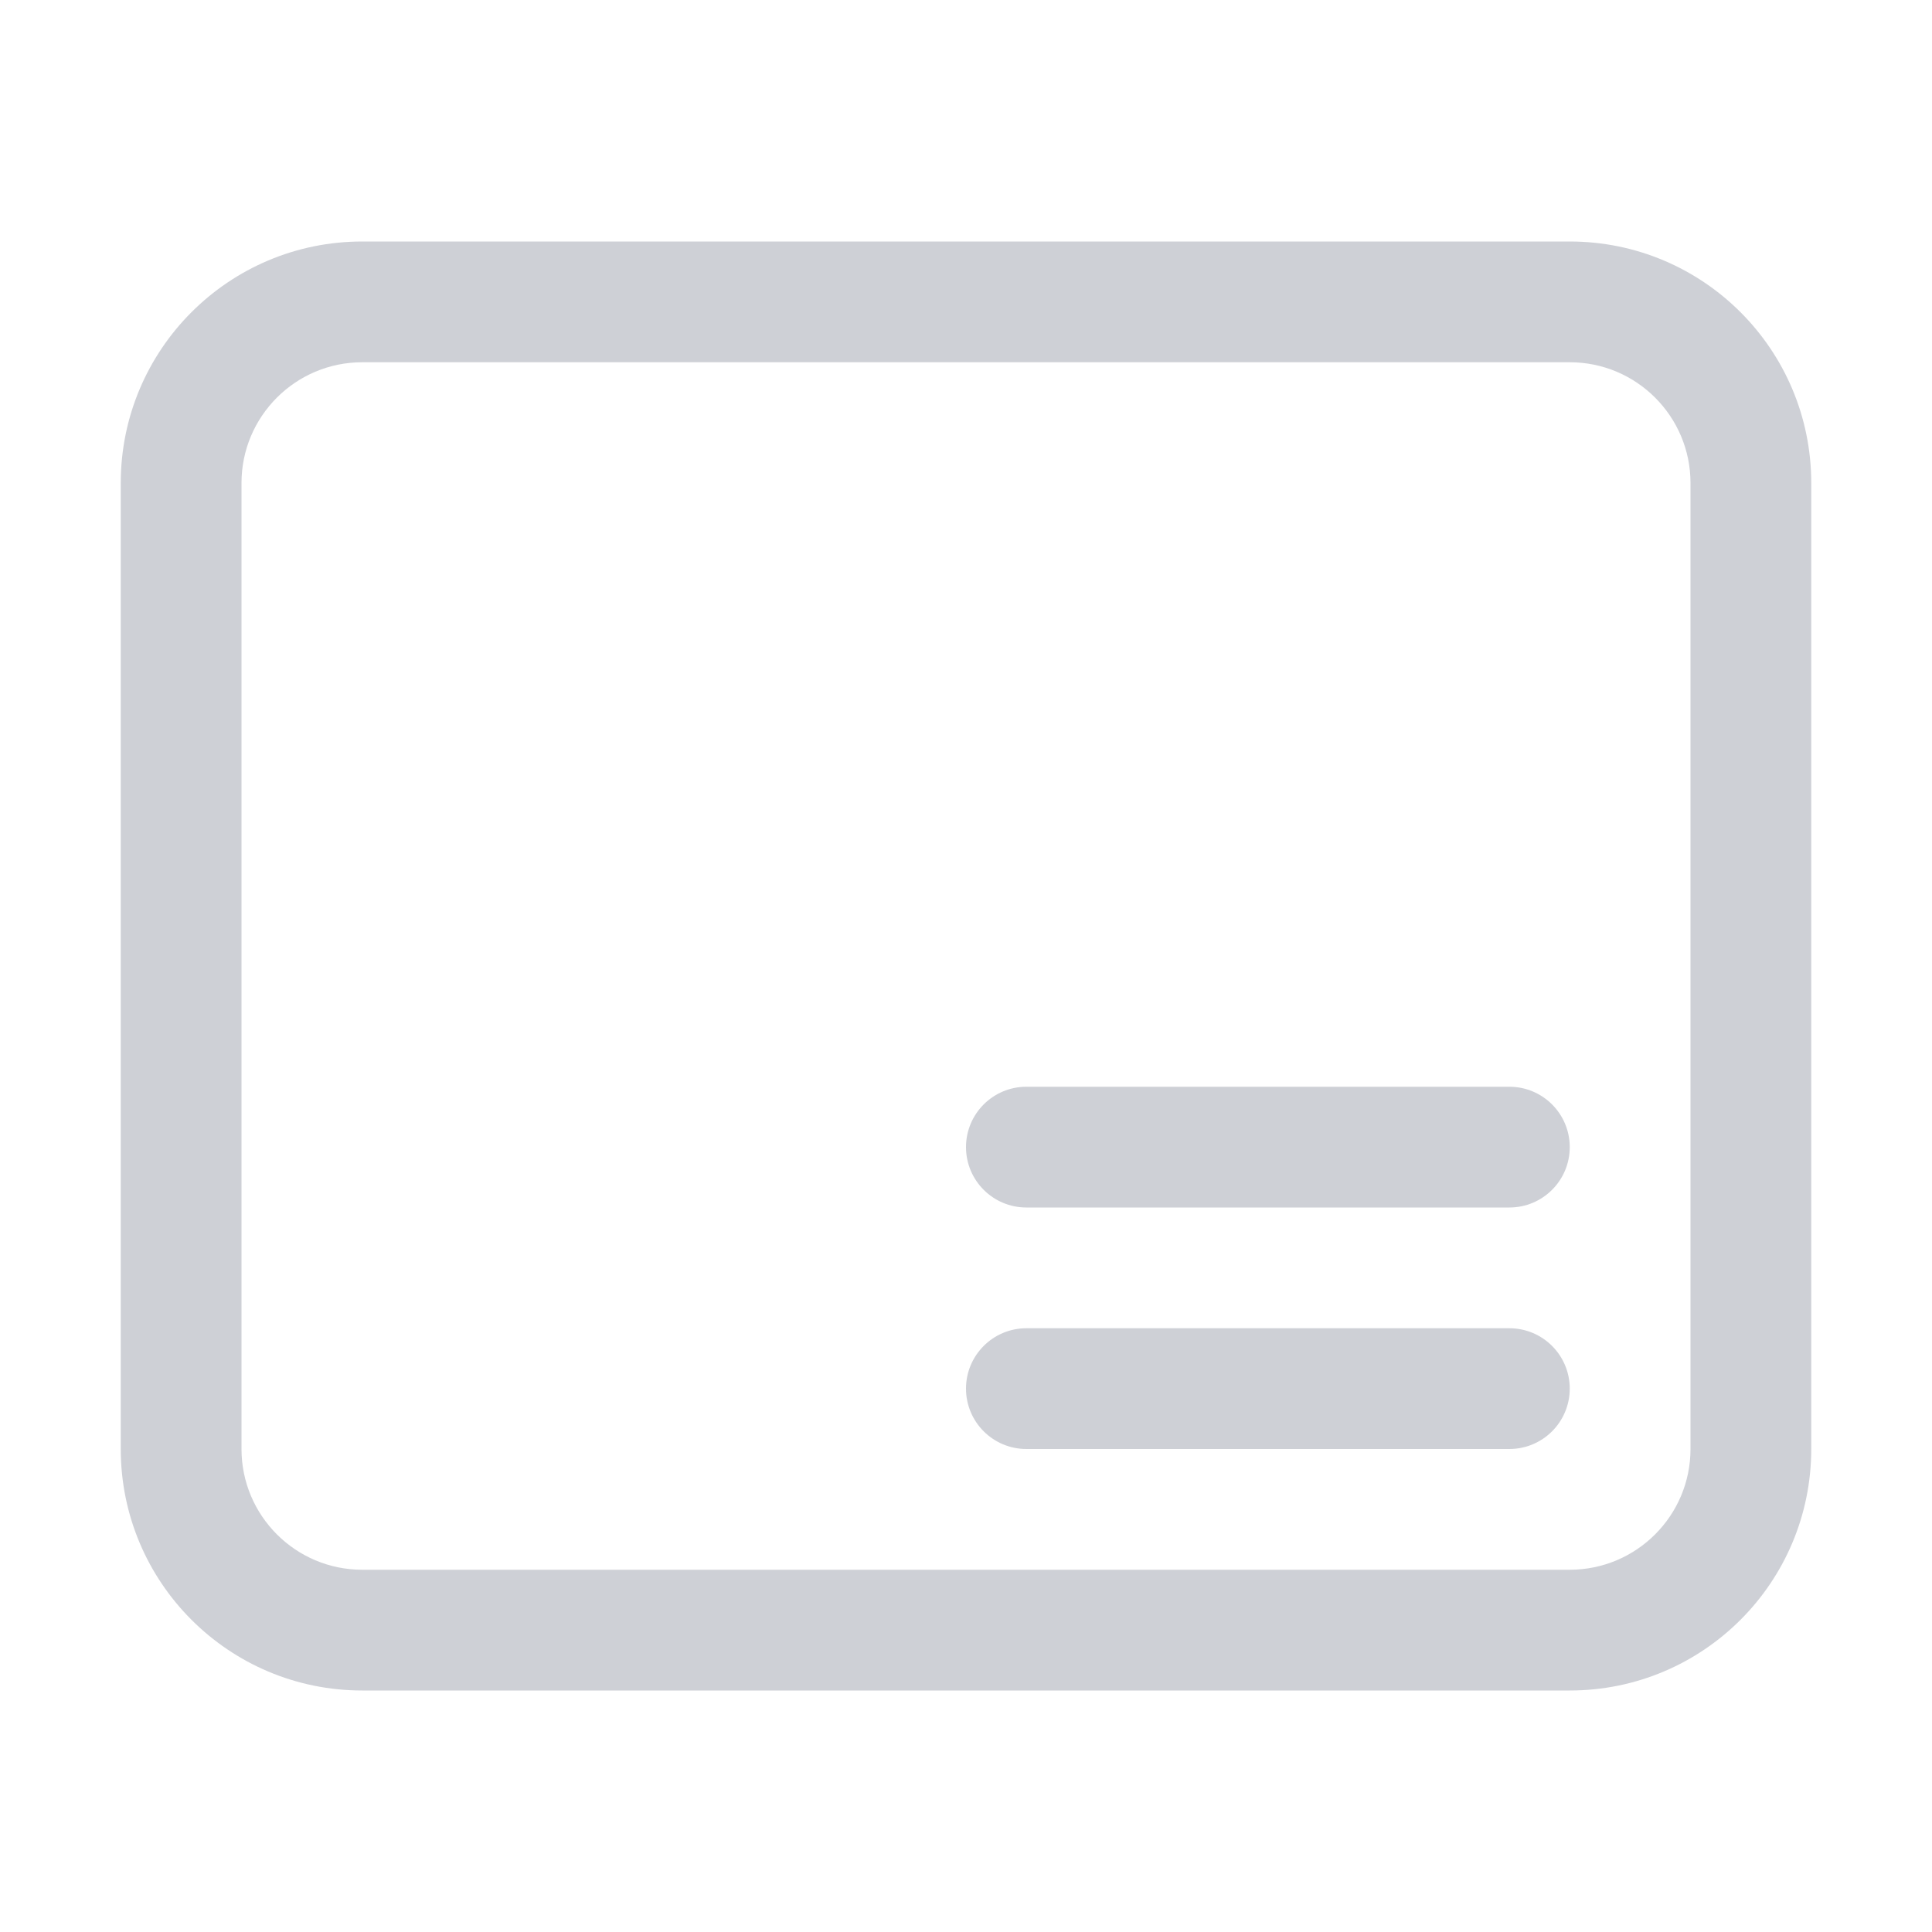
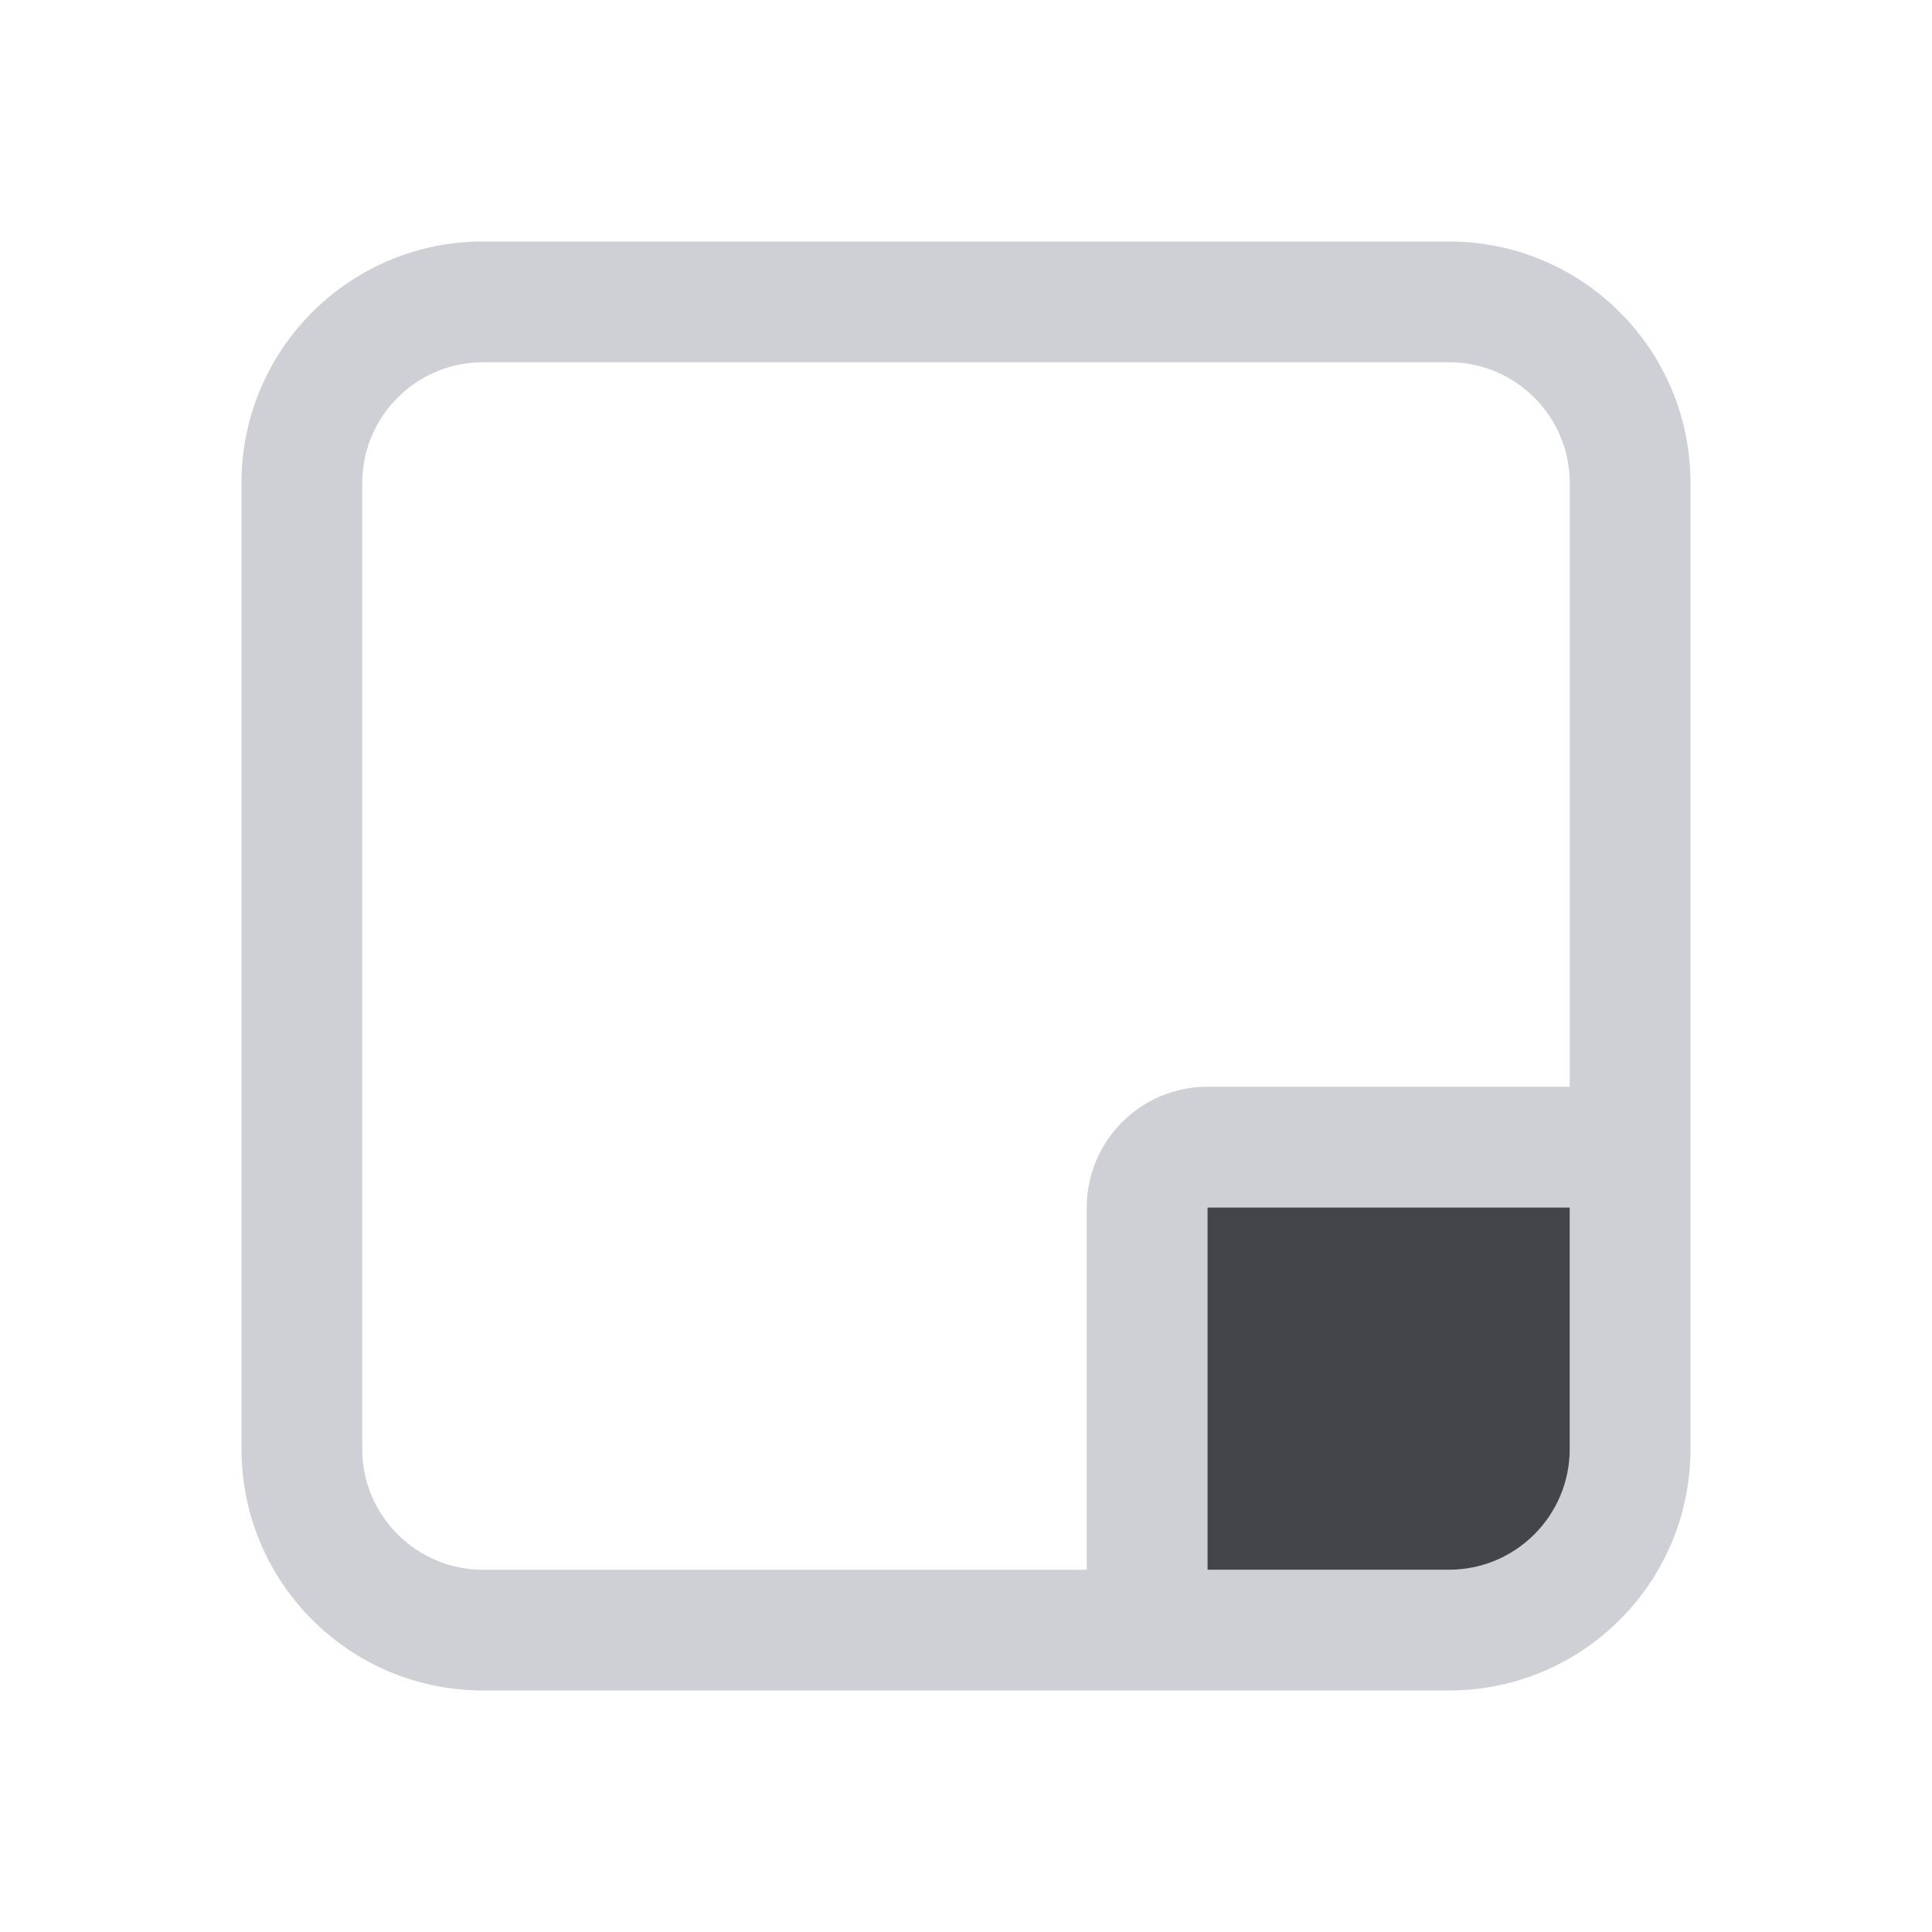
<svg xmlns="http://www.w3.org/2000/svg" width="16" height="16" viewBox="0 0 16 16" fill="none">
-   <path fill-rule="evenodd" clip-rule="evenodd" d="M1 4C1 2.895 1.895 2 3 2H13C14.105 2 15 2.895 15 4V12C15 13.105 14.105 14 13 14H3C1.895 14 1 13.105 1 12V4ZM3 3C2.448 3 2 3.448 2 4V12C2 12.552 2.448 13 3 13H13C13.552 13 14 12.552 14 12V4C14 3.448 13.552 3 13 3H3Z" fill="#CED0D6" />
-   <rect x="8" y="9" width="5" height="1" rx="0.5" fill="#CED0D6" />
-   <rect x="8" y="11" width="5" height="1" rx="0.5" fill="#CED0D6" />
+   <path fill-rule="evenodd" clip-rule="evenodd" d="M12 2C13.105 2 14 2.895 14 4V12C14 13.105 13.105 14 12 14H4C2.895 14 2 13.105 2 12V4C2 2.895 2.895 2 4 2H12ZM4 3C3.448 3 3 3.448 3 4V12C3 12.552 3.448 13 4 13H9V10C9 9.448 9.448 9 10 9H13V4C13 3.448 12.552 3 12 3H4ZM12 13C12.552 13 13 12.552 13 12V10H10V13H12Z" fill="#CED0D6" color-fill-key="icon-default-stroke" />
+   <path d="M13 10V12C13 12.552 12.552 13 12 13H10V10H13Z" fill="#43454A" color-fill-key="icon-default-fill" />
</svg>
